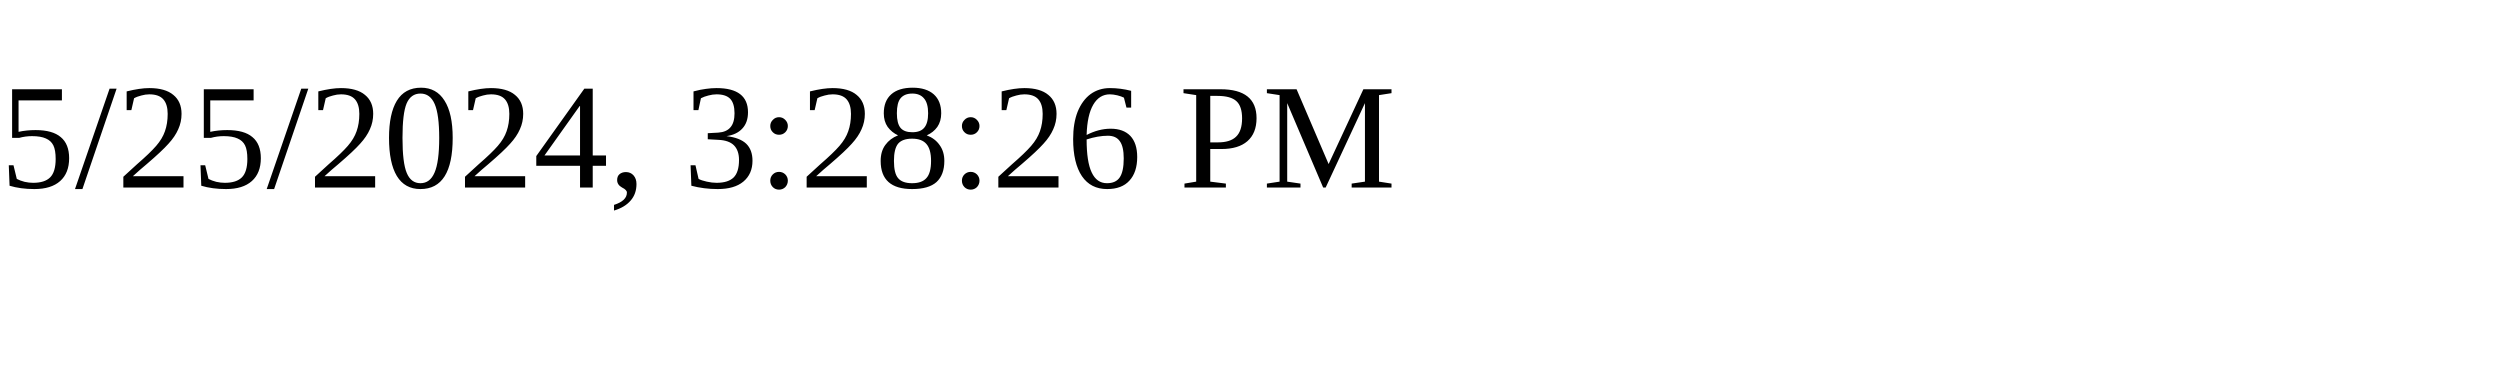
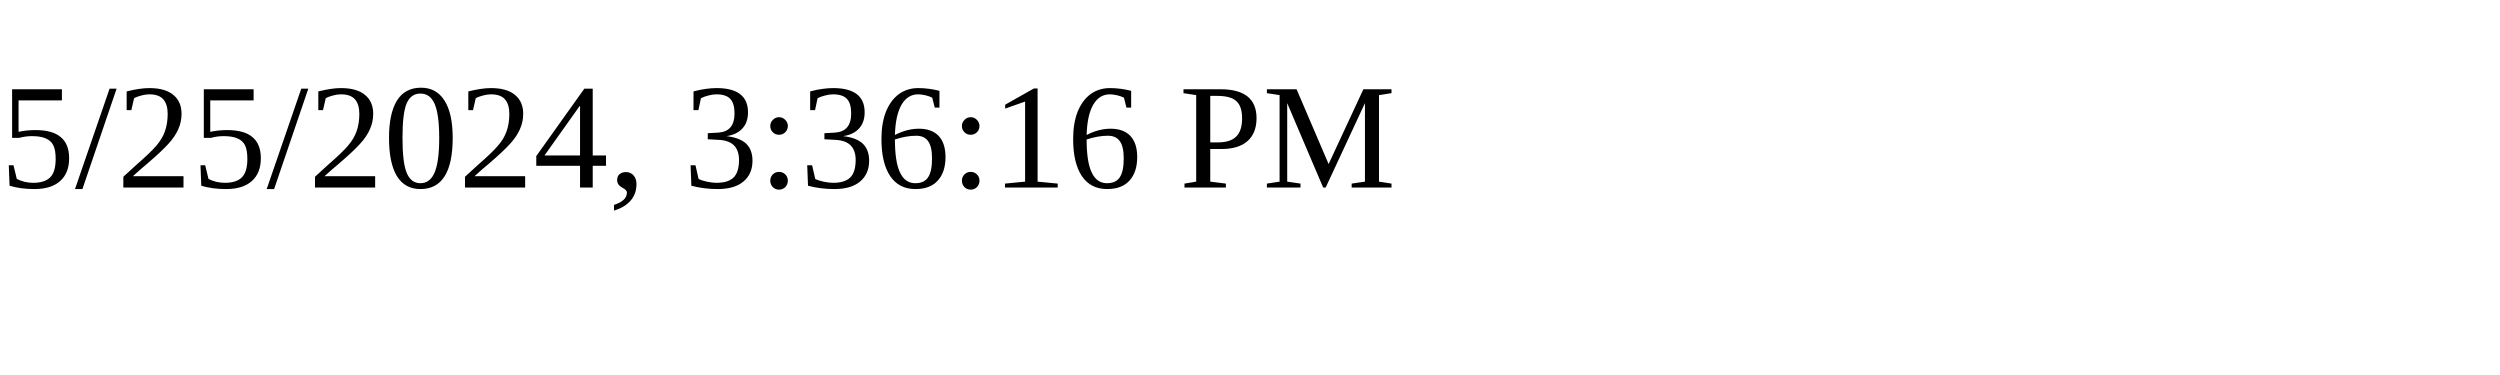
<svg xmlns="http://www.w3.org/2000/svg" height="30" width="200">
-   <text x="0" y="15">5/25/2024, 3:28:26 PM</text>
+   <text x="0" y="15">5/25/2024, 3:36:16 PM</text>
</svg>
